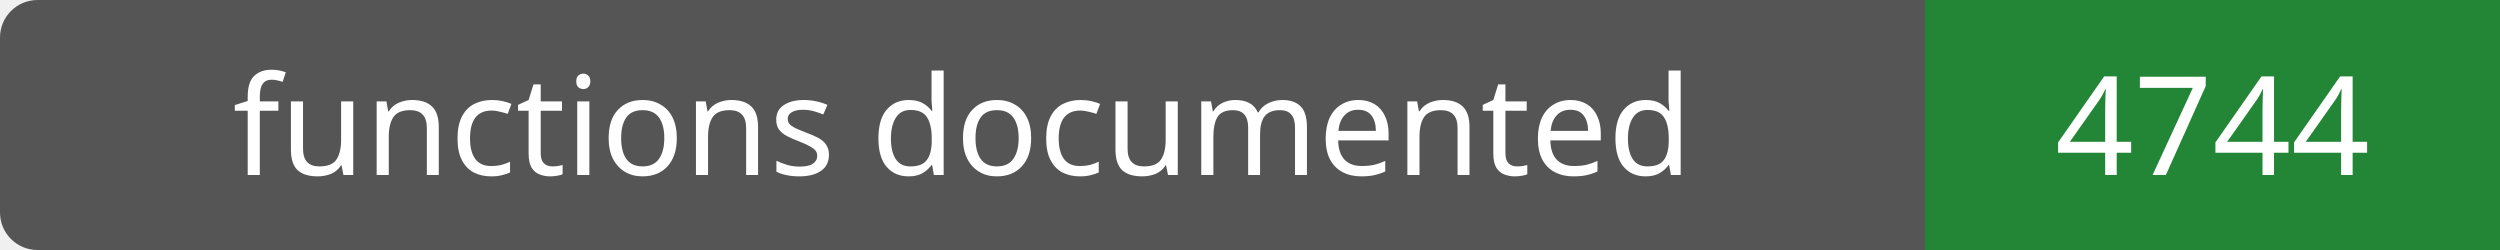
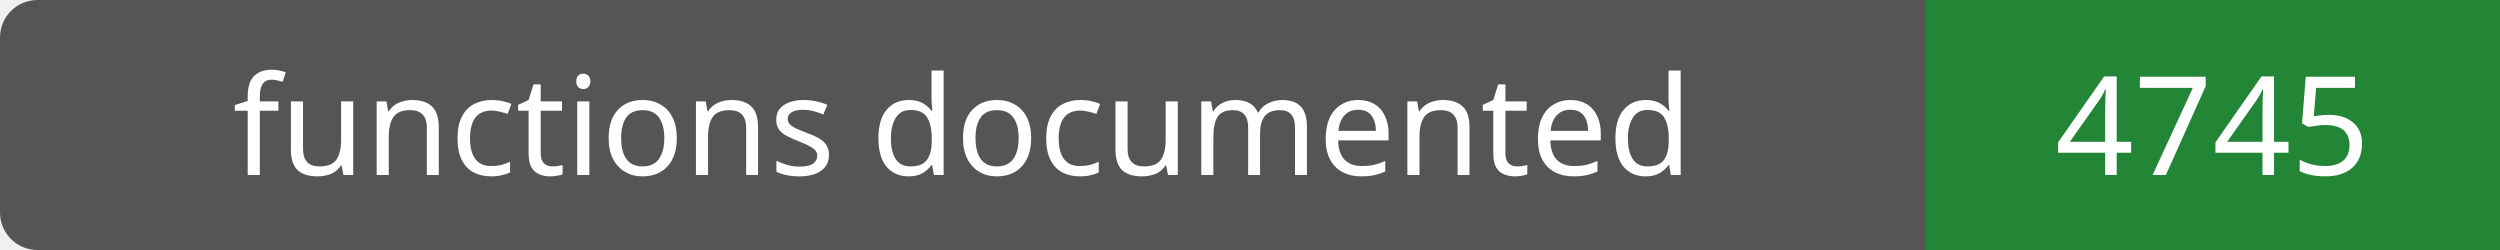
- <svg xmlns="http://www.w3.org/2000/svg" width="200" height="20" role="img" aria-label="functions documented: 4744">
+ <svg xmlns="http://www.w3.org/2000/svg" width="200" height="20" role="img" aria-label="functions documented: 4745">
  <rect width="200" height="20" rx="3" fill="#555" />
  <path fill="#238636" d="M154 0h46v20H154z" />
  <g fill="#fff" text-anchor="middle" font-family="Verdana,sans-serif" font-size="11">
    <text x="77.0" y="14">functions documented</text>
-     <text x="177.0" y="14">4744</text>
+     <text x="177.0" y="14">4745</text>
  </g>
</svg>
